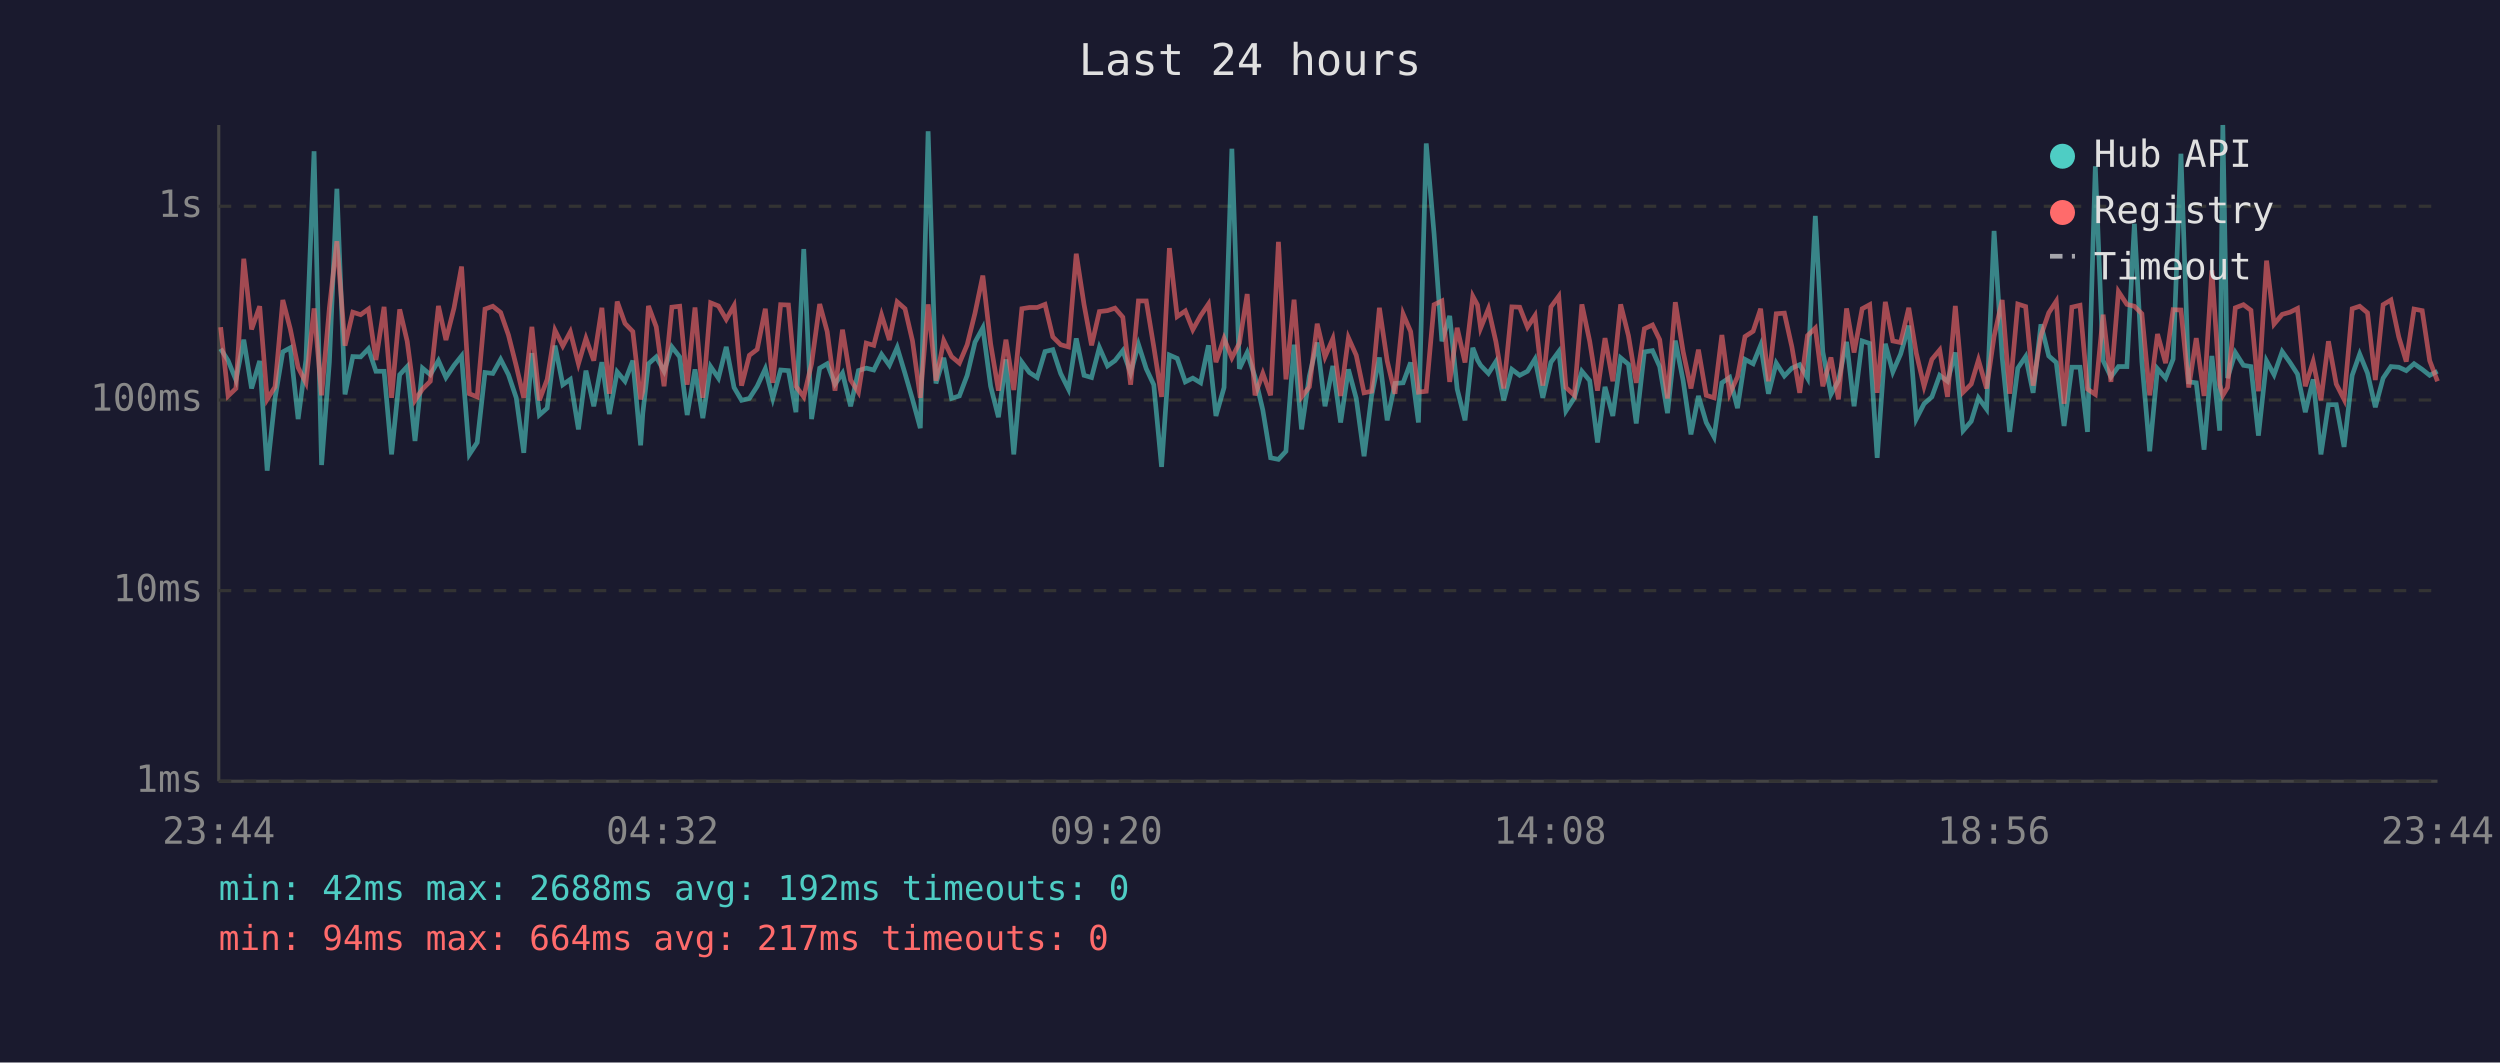
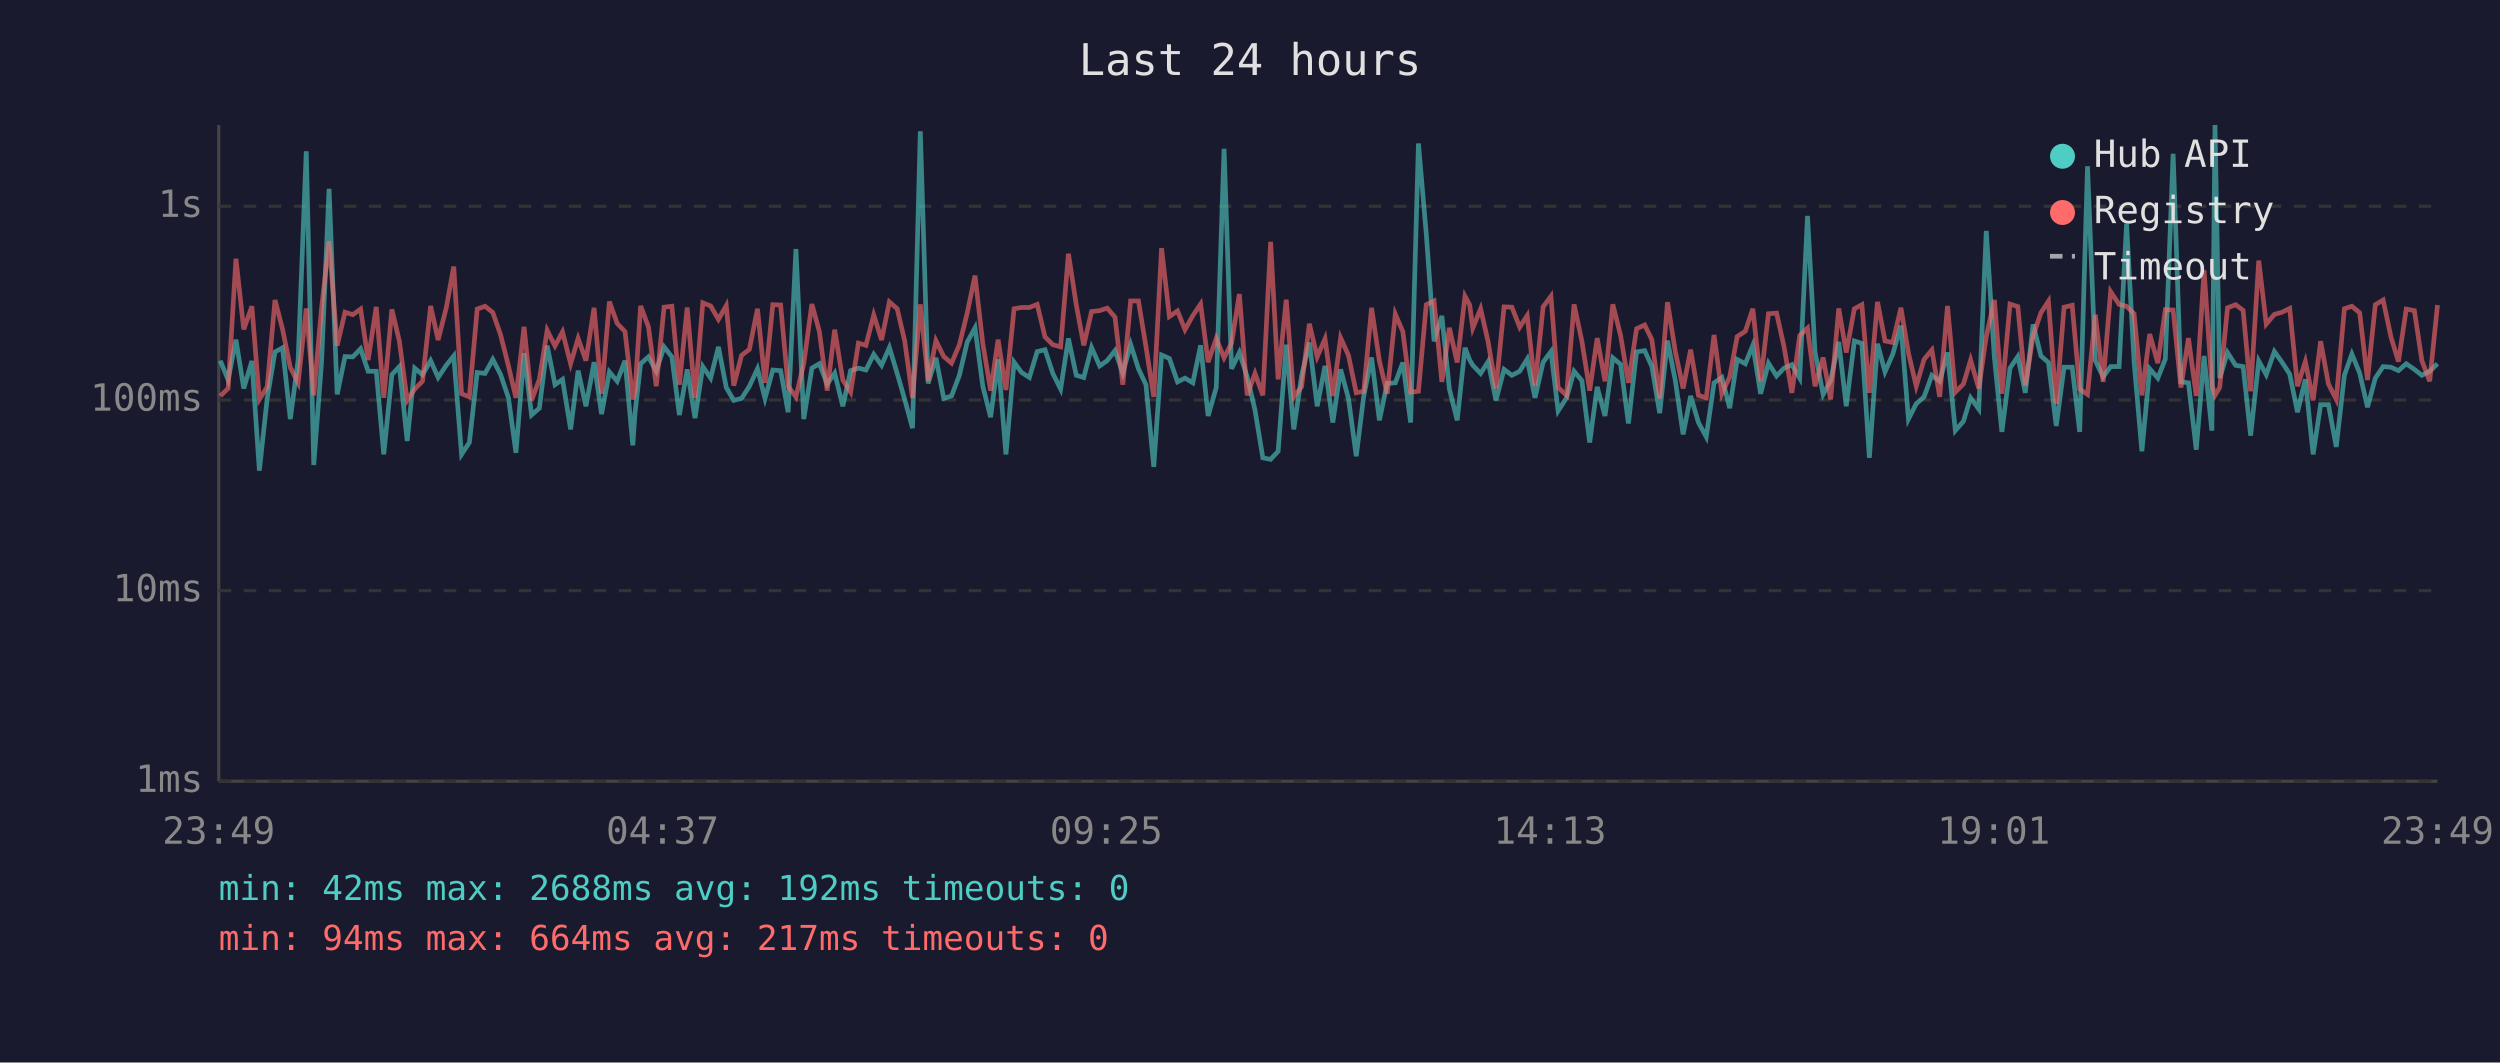
<svg xmlns="http://www.w3.org/2000/svg" viewBox="0 0 800 340" font-family="monospace" font-size="12">
  <rect width="800" height="340" fill="#1a1a2e" />
  <text x="400" y="24" fill="#e0e0e0" font-size="14" text-anchor="middle">Last 24 hours</text>
  <line x1="70" y1="40" x2="70" y2="250" stroke="#444" stroke-width="1" />
  <line x1="70" y1="250" x2="780" y2="250" stroke="#444" stroke-width="1" />
  <line x1="70" y1="250" x2="780" y2="250" stroke="#333" stroke-width="1" stroke-dasharray="4" />
  <text x="65" y="250" fill="#888" text-anchor="end" dominant-baseline="middle">1ms</text>
  <line x1="70" y1="189" x2="780" y2="189" stroke="#333" stroke-width="1" stroke-dasharray="4" />
  <text x="65" y="189" fill="#888" text-anchor="end" dominant-baseline="middle">10ms</text>
  <line x1="70" y1="128" x2="780" y2="128" stroke="#333" stroke-width="1" stroke-dasharray="4" />
  <text x="65" y="128" fill="#888" text-anchor="end" dominant-baseline="middle">100ms</text>
  <line x1="70" y1="66" x2="780" y2="66" stroke="#333" stroke-width="1" stroke-dasharray="4" />
  <text x="65" y="66" fill="#888" text-anchor="end" dominant-baseline="middle">1s</text>
-   <text x="70" y="270" fill="#888" text-anchor="middle">23:44</text>
-   <text x="212" y="270" fill="#888" text-anchor="middle">04:32</text>
-   <text x="354" y="270" fill="#888" text-anchor="middle">09:20</text>
-   <text x="496" y="270" fill="#888" text-anchor="middle">14:08</text>
-   <text x="638" y="270" fill="#888" text-anchor="middle">18:56</text>
-   <text x="780" y="270" fill="#888" text-anchor="middle">23:44</text>
-   <polyline points="70.6,111.6 73.0,115.4 75.5,121.6 78.0,108.7 80.5,124.3 83.1,115.5 85.5,150.6 88.0,127.5 90.5,112.6 92.9,111.3 95.4,134.1 97.9,115.2 100.5,48.4 102.9,148.8 105.4,115.9 107.8,60.4 110.4,126.2 112.9,114.1 115.4,114.2 117.9,111.6 120.3,118.8 122.9,118.8 125.3,145.4 127.9,119.9 130.3,117.3 132.8,141.1 135.2,117.8 137.7,119.9 140.3,115.4 142.7,120.8 145.3,116.9 147.7,113.9 150.2,145.4 152.7,141.6 155.2,119.2 157.7,119.5 160.2,115.0 162.7,119.9 165.2,127.3 167.6,144.9 170.2,113.0 172.6,132.8 175.1,130.6 177.6,110.6 180.1,123.1 182.5,121.4 185.1,137.4 187.5,118.6 190.0,130.0 192.6,115.9 195.0,132.5 197.5,119.0 200.0,122.0 202.5,115.4 205.0,142.5 205.7,132.2 207.5,116.4 210.0,114.2 212.5,118.8 215.0,111.0 217.5,114.2 219.9,132.8 222.4,118.2 224.9,133.8 227.4,117.3 229.9,121.0 232.4,111.0 234.9,124.0 237.3,128.1 239.8,127.5 242.3,123.6 244.9,118.0 247.3,127.5 249.8,118.4 252.3,118.6 254.7,131.9 257.2,79.7 259.7,134.1 262.3,117.8 264.7,116.4 267.2,122.9 269.6,119.4 272.2,130.0 274.7,118.6 277.2,117.8 279.6,118.4 282.1,113.4 284.6,116.9 287.1,111.2 289.6,119.5 292.0,127.8 294.5,137.0 297.0,42.0 299.5,122.7 302.0,114.5 304.5,127.5 307.0,126.7 309.5,120.1 312.0,109.5 314.5,104.9 317.0,123.6 319.5,133.5 321.9,115.0 324.4,145.4 327.0,115.9 329.4,119.2 331.9,120.8 334.4,112.5 336.9,111.9 339.4,119.5 341.9,124.5 344.4,108.3 346.9,120.1 349.3,120.8 351.8,111.2 354.4,117.1 356.8,115.4 359.3,112.2 361.8,119.4 364.3,110.2 366.8,118.0 369.2,123.1 371.7,149.4 374.2,113.6 376.7,114.7 379.3,122.2 381.7,121.0 384.2,122.5 386.7,110.5 389.1,133.1 391.7,124.0 394.2,47.6 396.6,118.0 399.1,112.8 401.6,120.6 404.1,131.2 406.6,146.5 409.1,147.0 411.5,144.4 414.1,110.3 416.5,137.4 419.0,120.3 421.5,109.6 424.0,130.0 426.5,117.1 429.0,135.2 431.5,118.2 434.0,127.5 436.5,146.0 438.9,126.7 441.4,114.4 443.9,134.5 446.4,122.7 449.0,122.5 451.4,116.0 453.9,135.2 456.4,45.9 458.9,74.8 461.4,109.2 463.9,101.1 466.3,124.5 468.8,134.5 471.3,111.3 472.8,115.2 473.8,116.9 476.3,119.5 478.7,115.7 481.2,128.1 483.8,118.2 486.3,120.1 488.8,118.8 491.2,114.9 493.7,127.3 496.3,115.9 498.8,112.5 501.1,131.5 503.8,127.3 506.2,118.8 508.7,121.8 511.2,141.6 513.6,123.8 516.1,133.1 518.6,114.5 521.1,116.6 523.6,135.5 526.2,112.6 528.8,112.2 531.1,117.3 533.6,132.2 536.1,109.0 538.6,121.8 541.1,139.0 543.5,126.7 546.0,135.2 548.5,139.8 551.0,122.5 553.5,120.8 556.0,130.6 558.4,115.0 561.0,116.4 563.4,110.5 565.9,126.0 568.4,116.2 571.0,120.3 573.4,117.8 575.9,116.7 578.4,121.0 580.9,69.1 583.3,112.6 585.9,126.2 588.3,121.8 590.9,109.4 593.3,130.0 595.9,109.1 598.3,109.9 600.7,146.5 603.3,110.0 605.7,119.0 608.2,113.3 610.8,104.2 613.2,134.1 615.7,129.2 618.2,127.0 620.7,120.1 623.2,122.0 625.7,112.8 628.2,137.8 630.8,134.8 633.1,127.3 635.7,130.9 638.1,73.9 640.7,114.4 643.1,138.2 645.7,117.8 648.2,114.1 650.6,125.7 653.1,103.8 655.6,113.9 658.0,116.0 660.5,136.3 663.0,117.5 665.6,117.5 668.0,138.2 670.5,53.2 673.0,115.4 675.5,120.6 677.9,117.3 680.6,117.3 683.0,71.6 685.4,115.7 687.9,144.4 690.4,118.0 693.0,121.0 695.4,114.9 697.9,49.2 700.4,122.2 702.8,122.5 705.3,143.9 707.8,113.9 710.3,137.8 711.3,40.0 712.8,121.0 715.3,112.8 717.9,116.9 720.3,117.3 722.7,139.4 725.3,115.5 727.7,119.9 730.3,112.5 732.8,116.0 735.2,119.7 737.7,131.9 740.2,121.4 742.7,145.4 745.1,129.5 747.6,129.5 750.1,143.0 752.7,120.1 755.1,113.3 757.6,119.4 760.1,130.3 762.6,121.0 765.1,117.3 767.6,117.5 770.0,118.6 772.5,116.4 775.1,118.2 777.5,120.1 780.0,118.8" fill="none" stroke="#4ecdc4" stroke-width="1.5" opacity="0.6" />
-   <polyline points="70.6,104.7 73.0,126.7 75.5,124.3 78.0,82.8 80.5,105.4 83.1,98.0 85.5,127.8 88.0,123.8 90.5,96.0 92.9,105.3 95.4,117.6 97.9,122.5 100.5,98.7 102.9,126.5 105.4,98.6 107.8,77.2 110.4,110.6 112.9,99.9 115.4,100.7 117.9,98.9 120.3,115.2 122.9,98.2 125.3,127.3 127.9,99.0 130.3,109.2 132.8,128.1 135.2,124.5 137.7,122.0 140.3,97.9 142.7,108.8 145.3,98.5 147.7,85.3 150.2,126.0 152.7,127.0 155.2,98.9 157.7,98.0 160.2,100.0 162.7,107.2 165.2,117.1 167.6,127.3 170.2,104.6 172.6,128.1 175.1,121.4 177.6,105.7 180.1,110.7 182.5,106.2 185.1,116.4 187.5,108.3 190.0,115.4 192.6,98.5 195.0,126.0 197.5,96.5 200.0,103.5 202.5,106.1 205.0,127.8 205.7,125.2 207.5,97.9 210.0,104.6 212.5,123.6 215.0,98.3 217.5,98.0 219.9,123.1 222.4,98.4 224.9,127.3 227.4,96.9 229.9,97.9 232.4,102.2 234.9,97.8 237.3,123.4 239.8,113.7 242.3,111.8 244.9,98.8 247.3,122.5 249.8,97.5 252.3,97.6 254.7,123.6 257.2,127.0 259.7,116.4 262.3,97.3 264.7,106.1 267.2,125.0 269.6,105.5 272.2,121.6 274.7,125.5 277.2,109.8 279.6,110.5 282.1,100.8 284.6,108.8 287.1,96.6 289.6,98.8 292.0,109.1 294.5,127.3 297.0,97.4 299.5,121.8 302.0,109.0 304.5,114.1 307.0,116.2 309.5,110.3 312.0,100.2 314.5,88.2 317.0,110.0 319.5,125.0 321.9,108.7 324.4,124.8 327.0,98.8 329.4,98.4 331.9,98.4 334.4,97.4 336.9,107.8 339.4,110.3 341.9,111.0 344.4,81.2 346.9,97.5 349.3,110.5 351.8,99.7 354.4,99.4 356.8,98.6 359.3,101.5 361.8,123.1 364.3,96.3 366.8,96.3 369.2,110.9 371.7,127.0 374.2,79.4 376.7,101.3 379.3,99.5 381.7,105.5 384.2,101.0 386.7,97.3 389.1,115.9 391.7,108.3 394.2,114.5 396.6,109.8 399.1,94.1 401.6,126.5 404.1,119.5 406.6,126.5 409.1,77.4 411.5,121.4 414.1,95.9 416.5,127.0 419.0,123.8 421.5,103.6 424.0,114.2 426.5,108.4 429.0,126.7 431.5,108.1 434.0,113.7 436.5,125.7 438.9,125.2 441.4,98.5 443.9,115.5 446.4,126.0 449.0,100.5 451.4,106.1 453.9,125.5 456.4,125.2 458.9,97.5 461.4,96.3 463.9,122.2 466.3,104.9 468.8,116.0 471.3,94.8 472.8,97.6 473.8,105.0 476.3,98.8 478.7,109.4 481.2,124.3 483.8,98.2 486.3,98.3 488.8,104.7 491.2,101.0 493.7,123.4 496.3,98.2 498.8,94.8 501.1,124.0 503.8,126.5 506.2,97.4 508.7,109.2 511.2,125.0 513.6,108.2 516.1,122.0 518.6,97.4 521.1,107.4 523.6,122.5 526.2,105.2 528.8,104.0 531.1,108.7 533.6,127.5 536.1,96.7 538.6,112.5 541.1,124.3 543.5,111.9 546.0,126.5 548.5,127.3 551.0,107.2 553.5,126.0 556.0,120.6 558.4,107.7 561.0,106.0 563.4,98.8 565.9,122.0 568.4,100.4 571.0,100.2 573.4,111.0 575.9,125.7 578.4,107.4 580.9,105.0 583.3,123.6 585.9,114.4 588.3,127.8 590.9,98.7 593.3,112.8 595.9,98.8 598.3,97.5 600.7,125.7 603.3,96.6 605.7,109.1 608.2,109.6 610.8,98.5 613.2,113.0 615.7,123.6 618.2,115.0 620.7,112.0 623.2,127.0 625.7,97.9 628.2,125.5 630.8,122.9 633.1,115.2 635.7,124.3 638.1,107.7 640.7,96.0 643.1,126.0 645.7,97.3 648.2,98.1 650.6,123.4 653.1,107.4 655.6,100.1 658.0,96.4 660.5,129.2 663.0,98.3 665.6,97.7 668.0,124.5 670.5,126.2 673.0,100.7 675.5,122.2 677.9,93.3 680.6,97.4 683.0,98.0 685.4,100.4 687.9,126.5 690.4,106.9 693.0,116.2 695.4,99.1 697.9,99.2 700.4,124.0 702.8,108.2 705.3,126.7 707.8,86.5 710.3,123.1 711.3,126.5 712.8,124.0 715.3,98.5 717.9,97.5 720.3,99.3 722.7,125.2 725.3,83.4 727.7,103.7 730.3,100.6 732.8,99.9 735.2,98.7 737.7,123.6 740.2,115.7 742.7,128.1 745.1,109.2 747.6,122.9 750.1,127.8 752.7,98.8 755.1,98.0 757.6,100.1 760.1,121.6 762.6,97.5 765.1,96.0 767.6,107.8 770.0,115.7 772.5,98.9 775.1,99.4 777.5,115.4 780.0,122.0" fill="none" stroke="#ff6b6b" stroke-width="1.5" opacity="0.6" />
+   <text x="70" y="270" fill="#888" text-anchor="middle">23:49</text>
+   <text x="212" y="270" fill="#888" text-anchor="middle">04:37</text>
+   <text x="354" y="270" fill="#888" text-anchor="middle">09:25</text>
+   <text x="496" y="270" fill="#888" text-anchor="middle">14:13</text>
+   <text x="638" y="270" fill="#888" text-anchor="middle">19:01</text>
+   <text x="780" y="270" fill="#888" text-anchor="middle">23:49</text>
+   <polyline points="70.5,115.4 73.0,121.6 75.5,108.7 78.0,124.3 80.6,115.5 83.0,150.6 85.5,127.5 88.0,112.6 90.4,111.3 92.9,134.1 95.4,115.2 98.0,48.4 100.4,148.8 102.9,115.9 105.3,60.4 107.9,126.2 110.4,114.1 112.9,114.2 115.4,111.6 117.8,118.8 120.4,118.8 122.8,145.4 125.4,119.9 127.8,117.3 130.3,141.1 132.7,117.8 135.2,119.9 137.8,115.4 140.2,120.8 142.8,116.9 145.2,113.9 147.7,145.4 150.2,141.6 152.7,119.2 155.2,119.5 157.7,115.0 160.2,119.9 162.7,127.3 165.1,144.9 167.7,113.0 170.1,132.8 172.6,130.6 175.1,110.6 177.6,123.1 180.0,121.4 182.6,137.4 185.0,118.6 187.5,130.0 190.1,115.9 192.5,132.5 195.0,119.0 197.5,122.0 200.0,115.4 202.5,142.5 203.2,132.2 205.0,116.4 207.5,114.2 210.0,118.8 212.5,111.0 215.0,114.2 217.4,132.8 219.9,118.2 222.4,133.8 224.9,117.3 227.4,121.0 229.9,111.0 232.4,124.0 234.8,128.1 237.3,127.5 239.8,123.6 242.4,118.0 244.8,127.5 247.3,118.4 249.8,118.6 252.2,131.9 254.7,79.7 257.2,134.1 259.8,117.8 262.2,116.4 264.7,122.9 267.1,119.4 269.7,130.0 272.2,118.6 274.7,117.8 277.1,118.4 279.6,113.4 282.1,116.9 284.6,111.2 287.1,119.5 289.5,127.8 292.0,137.0 294.5,42.0 297.0,122.7 299.5,114.5 302.0,127.5 304.5,126.7 307.0,120.1 309.5,109.5 312.0,104.9 314.5,123.6 317.0,133.5 319.4,115.0 321.9,145.4 324.5,115.9 326.9,119.2 329.4,120.8 331.9,112.5 334.4,111.9 336.9,119.5 339.4,124.5 341.9,108.3 344.4,120.1 346.8,120.8 349.3,111.2 351.9,117.1 354.3,115.4 356.8,112.2 359.3,119.4 361.8,110.2 364.3,118.0 366.7,123.1 369.2,149.4 371.7,113.6 374.2,114.7 376.8,122.2 379.2,121.0 381.7,122.5 384.2,110.5 386.6,133.1 389.2,124.0 391.7,47.6 394.1,118.0 396.6,112.8 399.1,120.6 401.6,131.2 404.1,146.5 406.6,147.0 409.0,144.4 411.6,110.3 414.0,137.4 416.5,120.3 419.0,109.6 421.5,130.0 424.0,117.1 426.5,135.2 429.0,118.2 431.5,127.5 434.0,146.0 436.4,126.7 438.9,114.4 441.4,134.5 443.9,122.7 446.5,122.5 448.9,116.0 451.4,135.2 453.9,45.9 456.4,74.8 458.9,109.2 461.4,101.1 463.8,124.5 466.3,134.5 468.8,111.3 470.3,115.2 471.3,116.9 473.8,119.5 476.2,115.7 478.7,128.1 481.3,118.2 483.8,120.1 486.3,118.8 488.7,114.9 491.2,127.3 493.8,115.9 496.3,112.5 498.6,131.5 501.3,127.3 503.7,118.8 506.2,121.8 508.7,141.6 511.1,123.8 513.6,133.1 516.1,114.5 518.6,116.6 521.1,135.5 523.7,112.6 526.3,112.2 528.6,117.3 531.1,132.2 533.6,109.0 536.1,121.8 538.6,139.0 541.0,126.7 543.5,135.2 546.0,139.8 548.5,122.5 551.0,120.8 553.5,130.6 555.9,115.0 558.5,116.4 560.9,110.5 563.4,126.0 565.9,116.2 568.5,120.3 570.9,117.8 573.4,116.7 575.9,121.0 578.4,69.1 580.8,112.6 583.4,126.2 585.8,121.8 588.4,109.4 590.8,130.0 593.4,109.1 595.8,109.9 598.2,146.5 600.8,110.0 603.2,119.0 605.7,113.3 608.3,104.2 610.7,134.1 613.2,129.2 615.7,127.0 618.2,120.1 620.7,122.0 623.2,112.8 625.7,137.8 628.3,134.8 630.6,127.3 633.2,130.9 635.6,73.9 638.2,114.4 640.6,138.2 643.2,117.8 645.7,114.1 648.1,125.7 650.6,103.8 653.1,113.9 655.5,116.0 658.0,136.3 660.5,117.5 663.1,117.5 665.5,138.2 668.0,53.2 670.5,115.4 673.0,120.6 675.4,117.3 678.1,117.3 680.5,71.6 682.9,115.7 685.4,144.4 687.9,118.0 690.5,121.0 692.9,114.9 695.4,49.2 697.9,122.2 700.3,122.5 702.8,143.9 705.3,113.9 707.8,137.8 708.8,40.0 710.3,121.0 712.8,112.8 715.4,116.9 717.8,117.3 720.2,139.4 722.8,115.5 725.2,119.9 727.8,112.5 730.3,116.0 732.7,119.7 735.2,131.9 737.7,121.4 740.2,145.4 742.6,129.5 745.1,129.5 747.6,143.0 750.2,120.1 752.6,113.3 755.1,119.4 757.6,130.3 760.1,121.0 762.6,117.3 765.1,117.5 767.5,118.6 770.0,116.4 772.6,118.2 775.0,120.1 777.5,118.8 780.0,116.4" fill="none" stroke="#4ecdc4" stroke-width="1.5" opacity="0.6" />
+   <polyline points="70.5,126.7 73.0,124.3 75.5,82.8 78.0,105.4 80.6,98.0 83.0,127.8 85.5,123.8 88.0,96.0 90.4,105.3 92.9,117.6 95.4,122.5 98.0,98.7 100.4,126.5 102.9,98.6 105.3,77.2 107.9,110.6 110.4,99.9 112.9,100.7 115.4,98.9 117.8,115.2 120.4,98.2 122.8,127.3 125.4,99.0 127.8,109.2 130.3,128.1 132.7,124.5 135.2,122.0 137.8,97.9 140.2,108.8 142.8,98.5 145.2,85.3 147.7,126.0 150.2,127.0 152.7,98.9 155.2,98.0 157.7,100.0 160.2,107.2 162.7,117.1 165.1,127.3 167.7,104.6 170.1,128.1 172.6,121.4 175.1,105.7 177.6,110.7 180.0,106.2 182.6,116.4 185.0,108.3 187.5,115.4 190.1,98.5 192.5,126.0 195.0,96.5 197.5,103.5 200.0,106.1 202.5,127.8 203.2,125.2 205.0,97.9 207.5,104.6 210.0,123.6 212.5,98.3 215.0,98.0 217.4,123.1 219.9,98.4 222.4,127.3 224.9,96.9 227.4,97.9 229.9,102.2 232.4,97.8 234.8,123.4 237.3,113.7 239.8,111.8 242.4,98.8 244.8,122.5 247.3,97.5 249.8,97.6 252.2,123.6 254.7,127.0 257.2,116.4 259.8,97.3 262.2,106.1 264.7,125.0 267.1,105.5 269.7,121.6 272.2,125.5 274.7,109.8 277.1,110.5 279.6,100.8 282.1,108.8 284.6,96.6 287.1,98.8 289.5,109.1 292.0,127.3 294.5,97.4 297.0,121.8 299.5,109.0 302.0,114.1 304.5,116.2 307.0,110.3 309.5,100.2 312.0,88.2 314.5,110.0 317.0,125.0 319.4,108.7 321.9,124.8 324.5,98.8 326.9,98.4 329.4,98.4 331.9,97.4 334.4,107.8 336.9,110.3 339.4,111.0 341.9,81.2 344.4,97.5 346.8,110.5 349.3,99.7 351.9,99.4 354.3,98.6 356.8,101.5 359.3,123.1 361.8,96.3 364.3,96.3 366.7,110.9 369.2,127.0 371.7,79.4 374.2,101.3 376.8,99.5 379.2,105.5 381.7,101.0 384.2,97.3 386.6,115.9 389.2,108.3 391.7,114.5 394.1,109.8 396.6,94.1 399.1,126.5 401.6,119.5 404.1,126.5 406.6,77.4 409.0,121.4 411.6,95.9 414.0,127.0 416.5,123.8 419.0,103.6 421.5,114.2 424.0,108.4 426.5,126.7 429.0,108.1 431.5,113.7 434.0,125.7 436.4,125.2 438.9,98.5 441.4,115.5 443.9,126.0 446.5,100.5 448.9,106.1 451.4,125.5 453.9,125.2 456.4,97.5 458.9,96.3 461.4,122.2 463.8,104.9 466.3,116.0 468.8,94.8 470.3,97.6 471.3,105.0 473.8,98.8 476.2,109.4 478.7,124.3 481.3,98.2 483.8,98.3 486.3,104.7 488.7,101.0 491.2,123.4 493.8,98.2 496.3,94.8 498.6,124.0 501.3,126.5 503.7,97.4 506.2,109.2 508.7,125.0 511.1,108.2 513.6,122.0 516.1,97.4 518.6,107.4 521.1,122.5 523.7,105.2 526.3,104.0 528.6,108.7 531.1,127.5 533.6,96.7 536.1,112.5 538.6,124.3 541.0,111.9 543.5,126.5 546.0,127.3 548.5,107.2 551.0,126.0 553.5,120.6 555.9,107.7 558.5,106.0 560.9,98.8 563.4,122.0 565.9,100.4 568.5,100.2 570.9,111.0 573.4,125.7 575.9,107.4 578.4,105.0 580.8,123.6 583.4,114.4 585.8,127.8 588.4,98.7 590.8,112.8 593.4,98.8 595.8,97.5 598.2,125.7 600.8,96.6 603.2,109.1 605.7,109.6 608.3,98.5 610.7,113.0 613.2,123.6 615.7,115.0 618.2,112.0 620.7,127.0 623.2,97.9 625.7,125.5 628.3,122.9 630.6,115.2 633.2,124.3 635.6,107.7 638.2,96.0 640.6,126.0 643.2,97.3 645.7,98.1 648.1,123.4 650.6,107.4 653.1,100.1 655.5,96.4 658.0,129.2 660.5,98.3 663.1,97.7 665.5,124.5 668.0,126.2 670.5,100.7 673.0,122.2 675.4,93.3 678.1,97.4 680.5,98.0 682.9,100.4 685.4,126.5 687.9,106.9 690.5,116.2 692.9,99.1 695.4,99.2 697.9,124.0 700.3,108.2 702.8,126.7 705.3,86.5 707.8,123.1 708.8,126.5 710.3,124.0 712.8,98.5 715.4,97.5 717.8,99.3 720.2,125.2 722.8,83.4 725.2,103.7 727.8,100.6 730.3,99.9 732.7,98.7 735.2,123.6 737.7,115.7 740.2,128.1 742.6,109.2 745.1,122.9 747.6,127.8 750.2,98.8 752.6,98.0 755.1,100.1 757.6,121.6 760.1,97.5 762.6,96.0 765.1,107.8 767.5,115.7 770.0,98.9 772.6,99.4 775.0,115.4 777.5,122.0 780.0,97.6" fill="none" stroke="#ff6b6b" stroke-width="1.5" opacity="0.6" />
  <circle cx="660" cy="50" r="4" fill="#4ecdc4" />
  <text x="670" y="50" fill="#e0e0e0" dominant-baseline="middle">Hub API</text>
  <circle cx="660" cy="68" r="4" fill="#ff6b6b" />
  <text x="670" y="68" fill="#e0e0e0" dominant-baseline="middle">Registry</text>
  <line x1="656" y1="82" x2="664" y2="82" stroke="#e0e0e0" stroke-width="1.5" stroke-dasharray="4,3" opacity="0.7" />
  <text x="670" y="86" fill="#e0e0e0" dominant-baseline="middle">Timeout</text>
  <text x="70" y="288" fill="#4ecdc4" font-size="11">min: 42ms  max: 2688ms  avg: 192ms  timeouts: 0</text>
  <text x="70" y="304" fill="#ff6b6b" font-size="11">min: 94ms  max: 664ms  avg: 217ms  timeouts: 0</text>
</svg>
